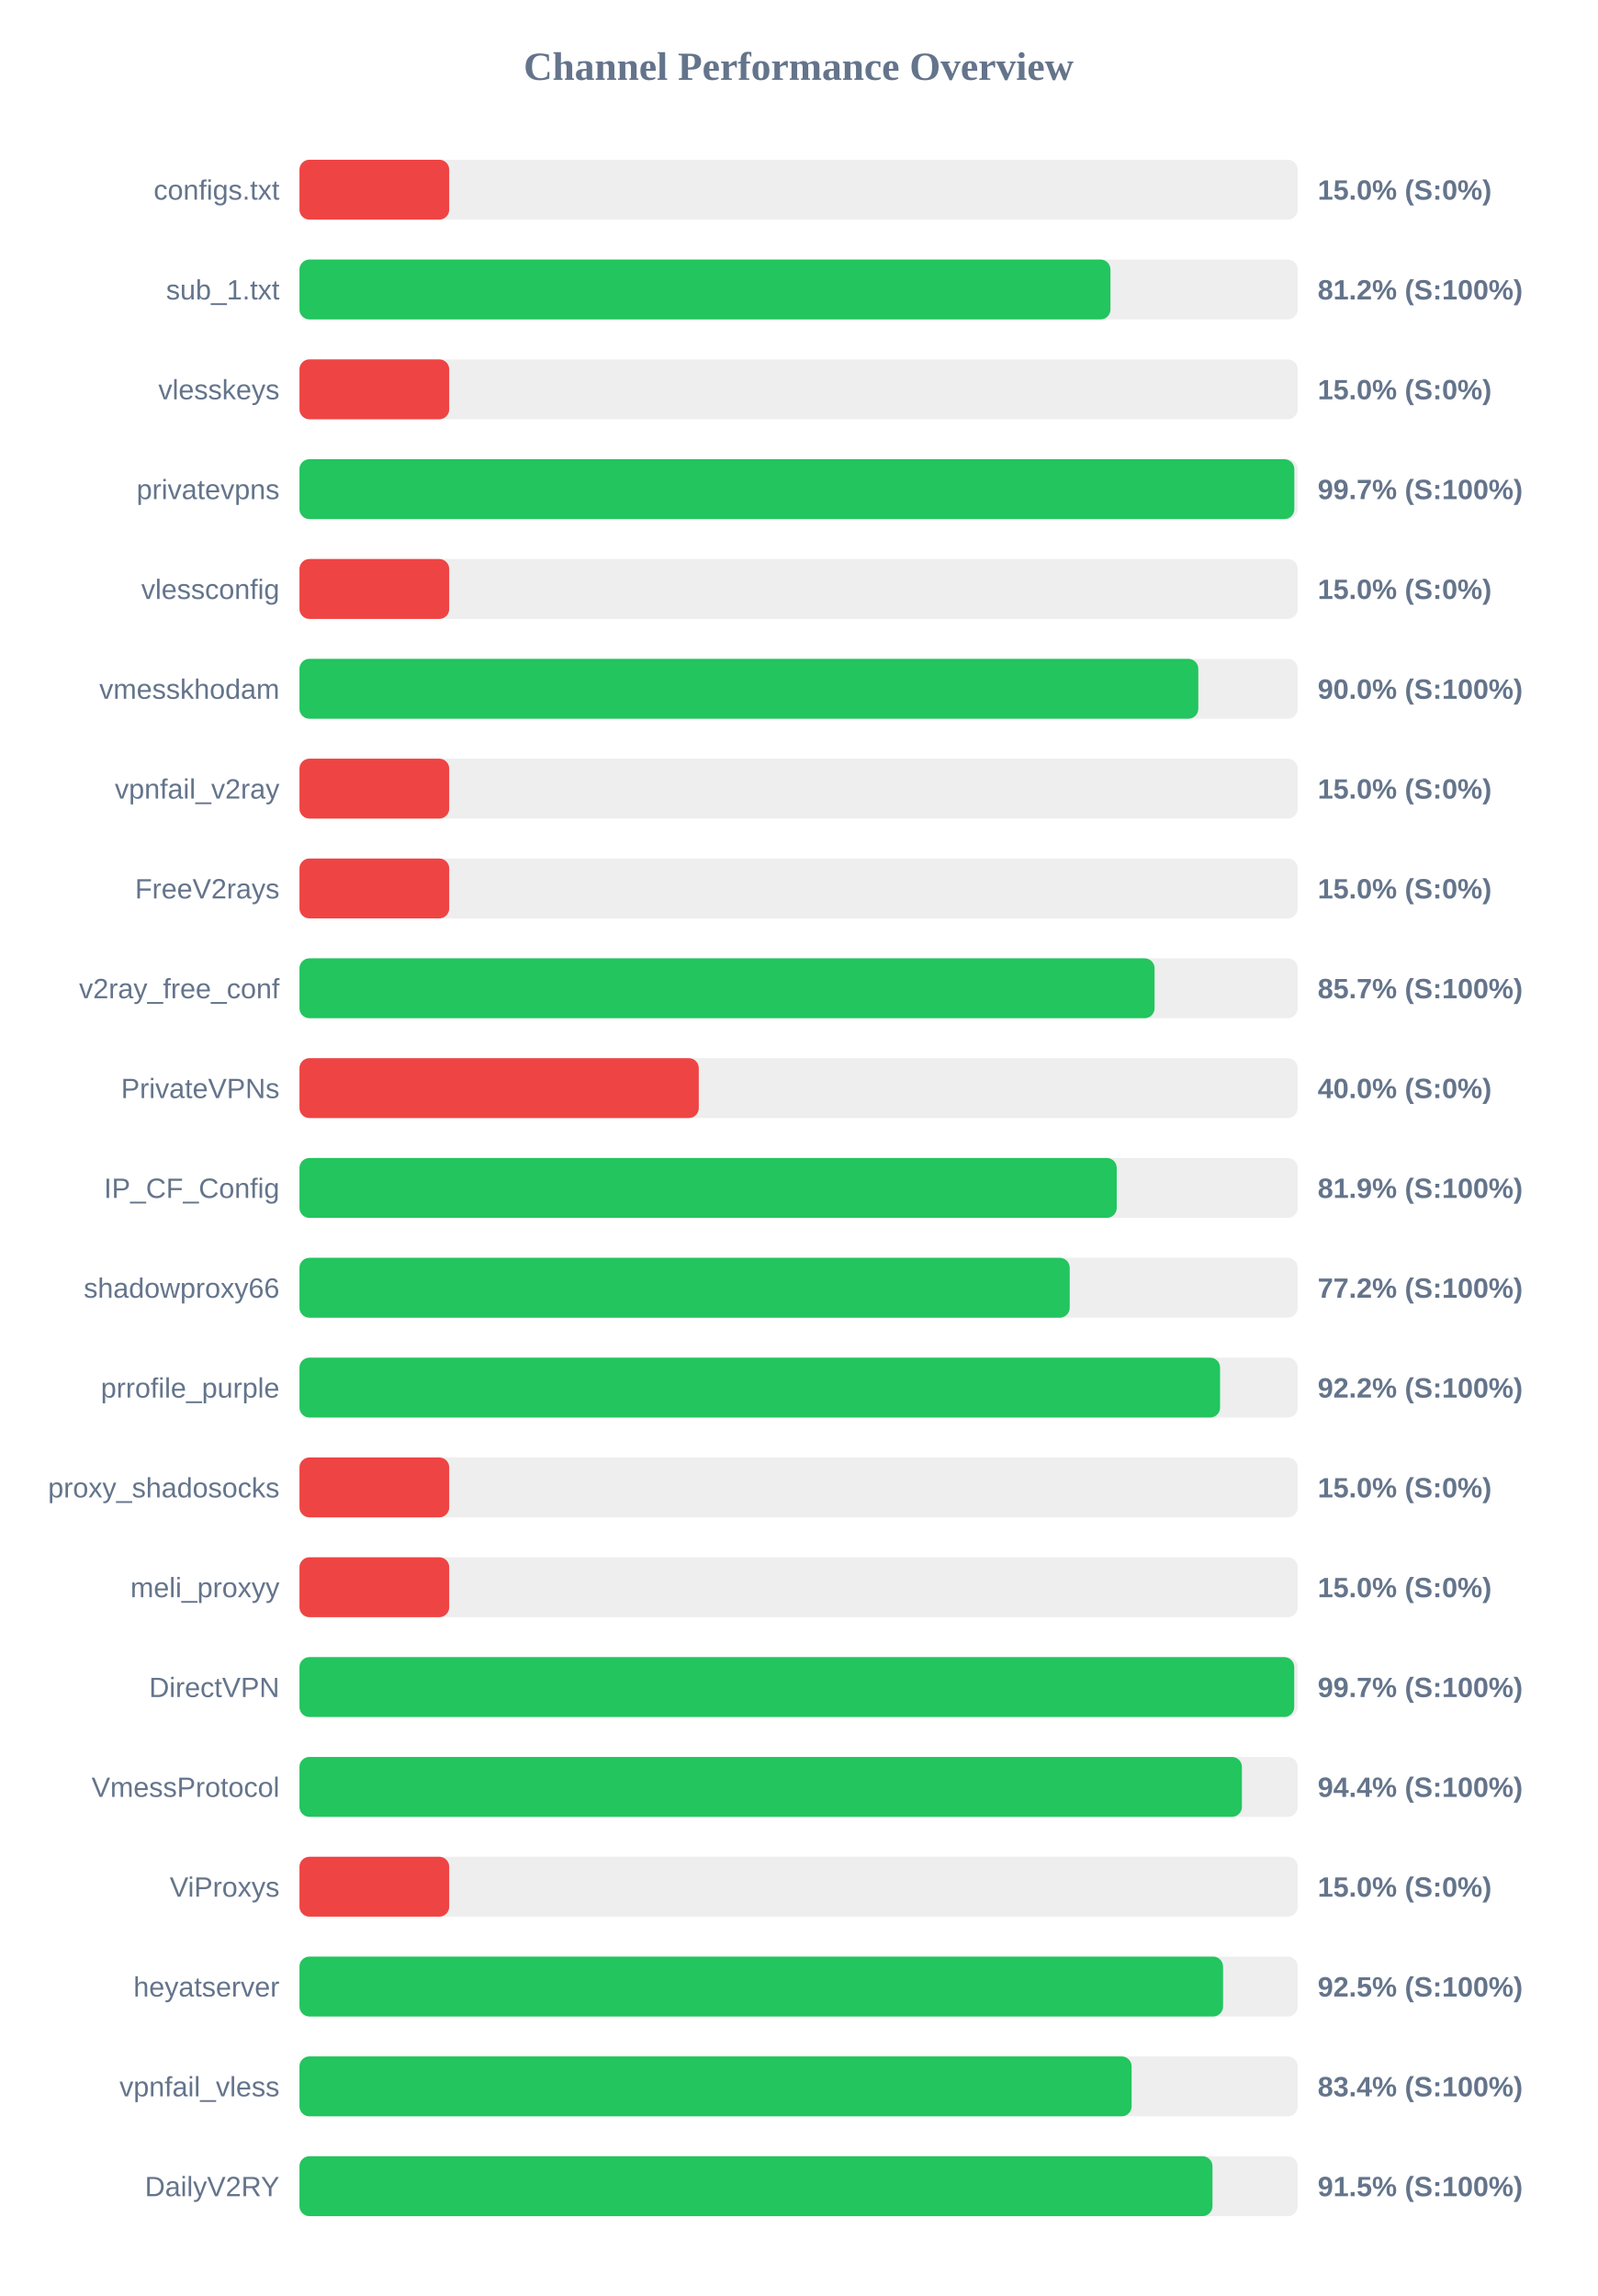
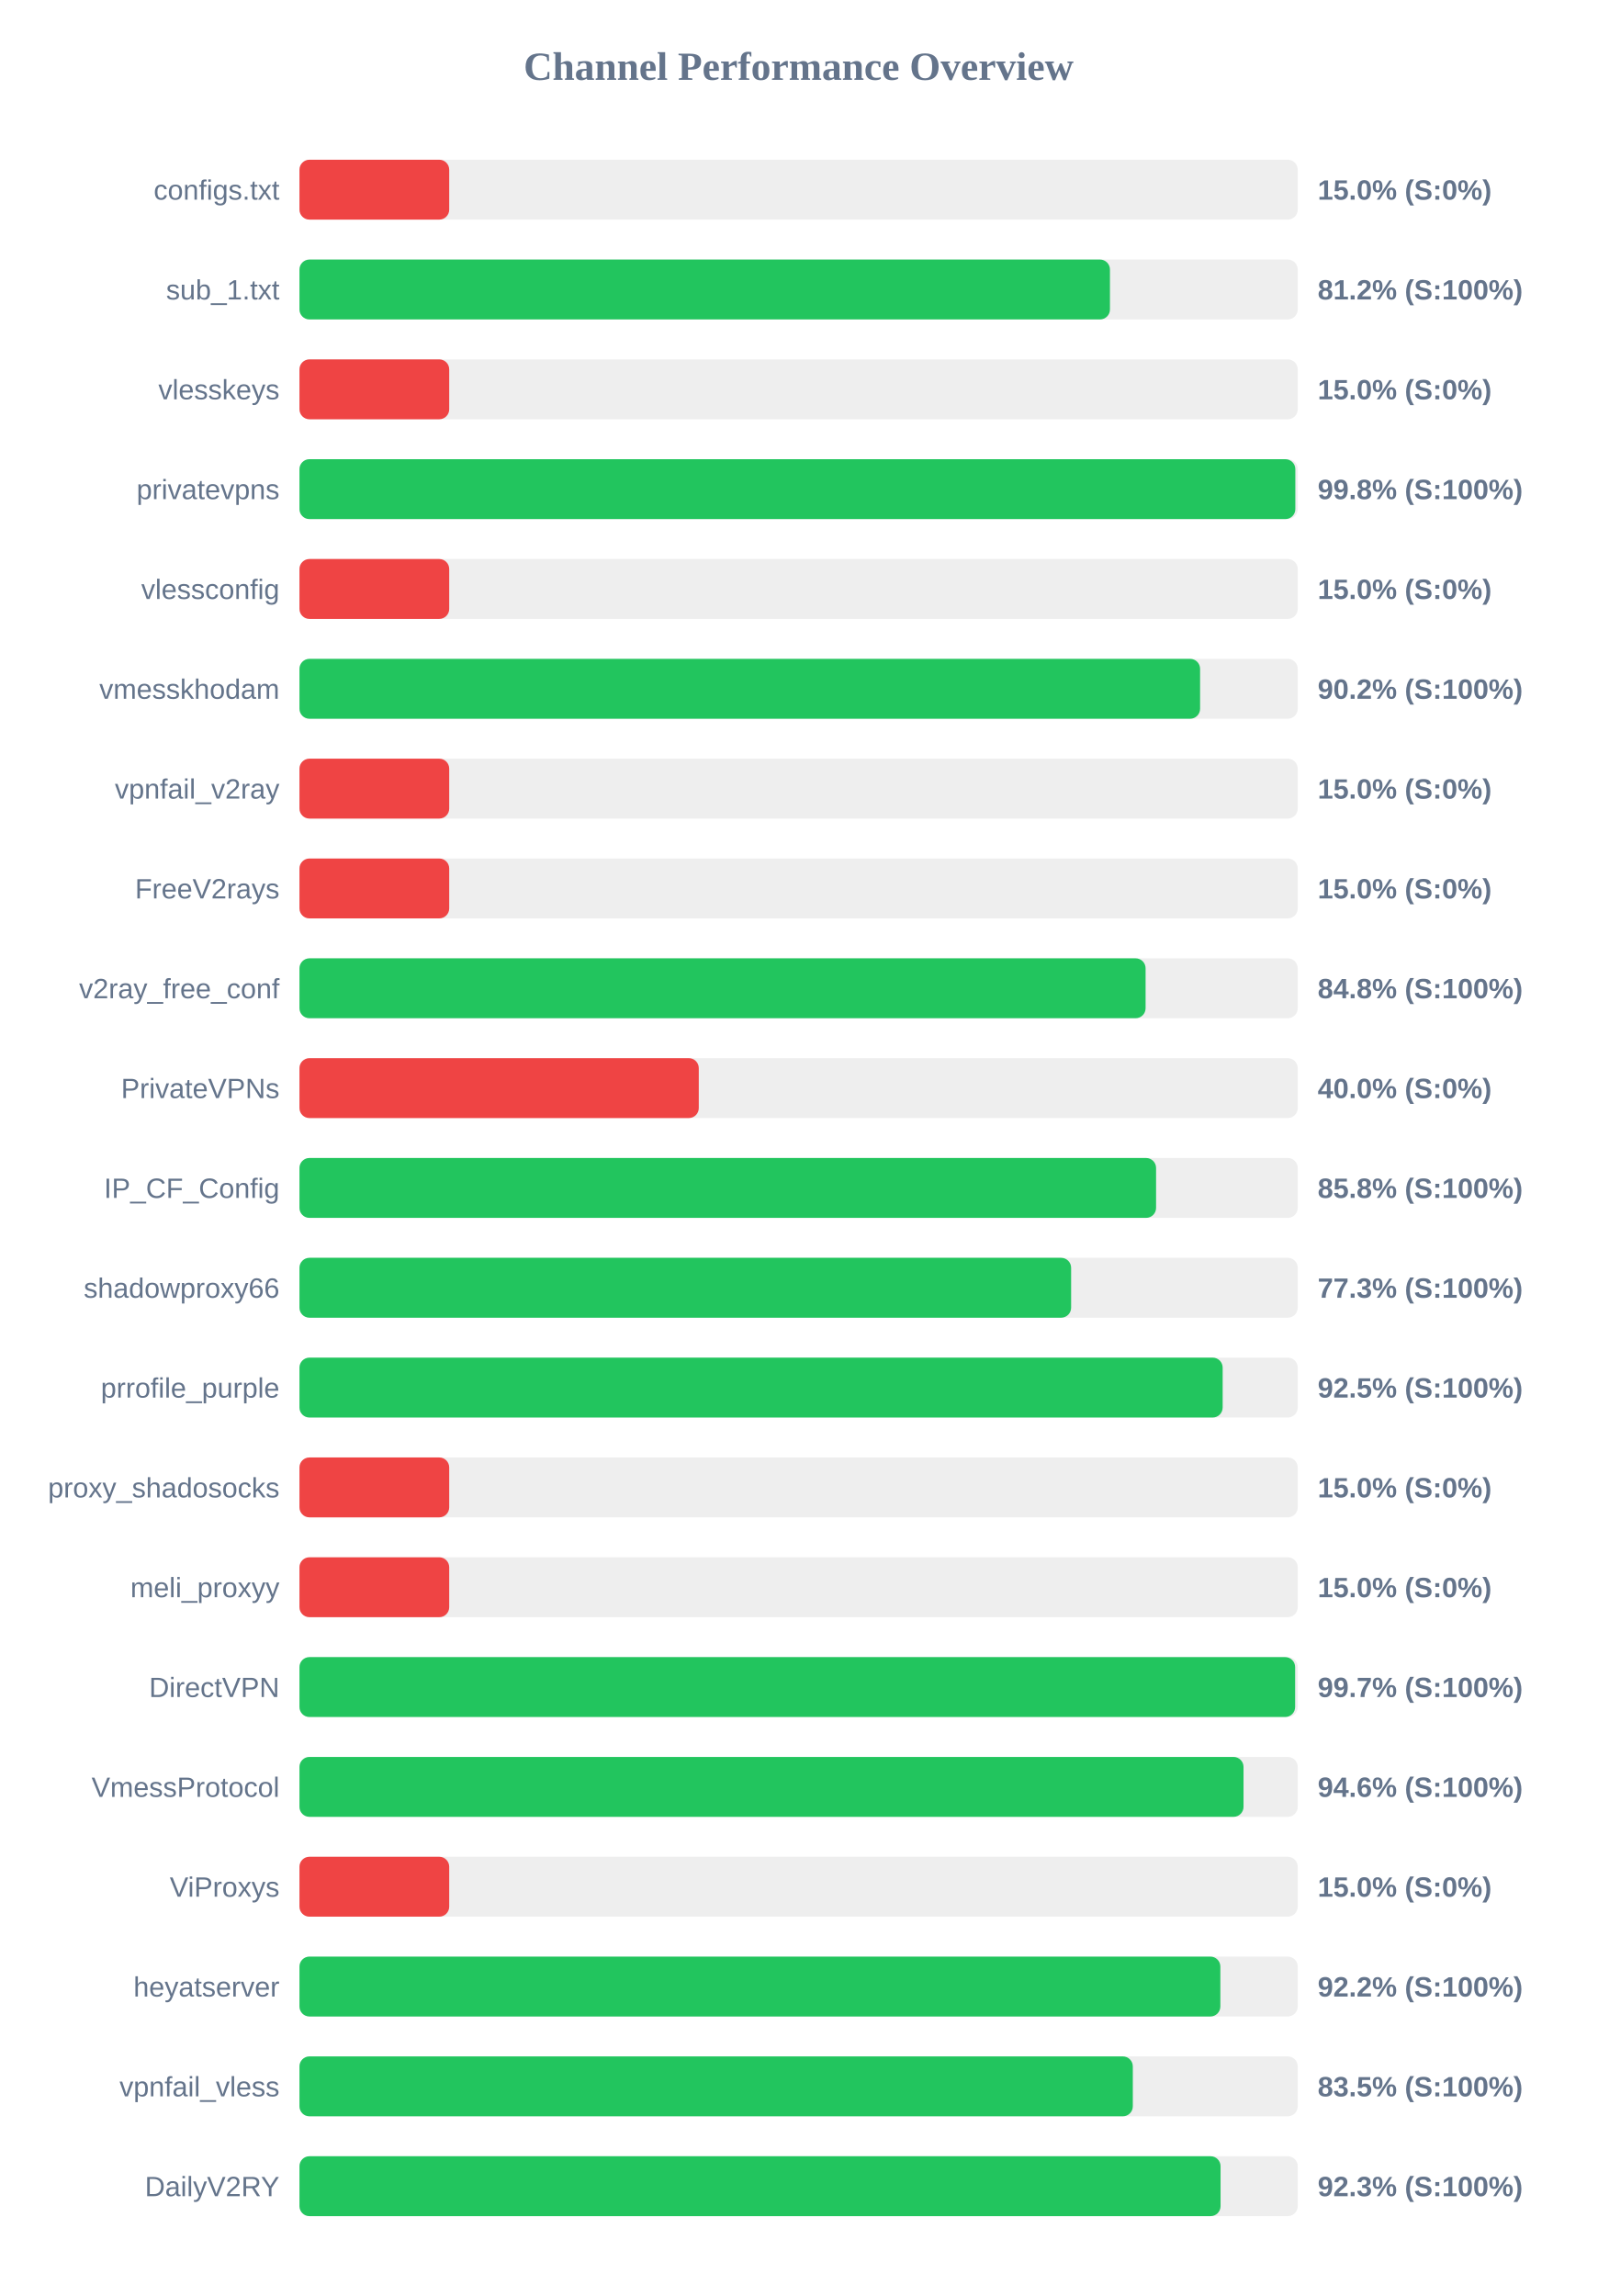
<svg xmlns="http://www.w3.org/2000/svg" width="800" height="1150" version="1.1">
  <style>
        .row { font: 14px Arial; fill: #64748b; }
        .score { font: bold 14px Arial; fill: #64748b; }
    </style>
  <text x="400" y="40" text-anchor="middle" font-size="20px" font-weight="bold" fill="#64748b">Channel Performance Overview</text>
  <rect x="150" y="80" width="500" height="30" fill="#eee" rx="5" />
  <rect x="150" y="80" width="75.0" height="30" fill="#ef4444" rx="5" />
  <text x="140" y="100" text-anchor="end" class="row">configs.txt</text>
  <text x="660" y="100" text-anchor="start" class="score">15.0% (S:0%)</text>
  <rect x="150" y="130" width="500" height="30" fill="#eee" rx="5" />
-   <rect x="150" y="130" width="406.2" height="30" fill="#22c55e" rx="5" />
+   <rect x="150" y="130" width="405.95" height="30" fill="#22c55e" rx="5" />
  <text x="140" y="150" text-anchor="end" class="row">sub_1.txt</text>
  <text x="660" y="150" text-anchor="start" class="score">81.2% (S:100%)</text>
  <rect x="150" y="180" width="500" height="30" fill="#eee" rx="5" />
  <rect x="150" y="180" width="75.0" height="30" fill="#ef4444" rx="5" />
  <text x="140" y="200" text-anchor="end" class="row">vlesskeys</text>
  <text x="660" y="200" text-anchor="start" class="score">15.0% (S:0%)</text>
  <rect x="150" y="230" width="500" height="30" fill="#eee" rx="5" />
-   <rect x="150" y="230" width="498.3" height="30" fill="#22c55e" rx="5" />
+   <rect x="150" y="230" width="498.8" height="30" fill="#22c55e" rx="5" />
  <text x="140" y="250" text-anchor="end" class="row">privatevpns</text>
-   <text x="660" y="250" text-anchor="start" class="score">99.7% (S:100%)</text>
+   <text x="660" y="250" text-anchor="start" class="score">99.8% (S:100%)</text>
  <rect x="150" y="280" width="500" height="30" fill="#eee" rx="5" />
  <rect x="150" y="280" width="75.0" height="30" fill="#ef4444" rx="5" />
  <text x="140" y="300" text-anchor="end" class="row">vlessconfig</text>
  <text x="660" y="300" text-anchor="start" class="score">15.0% (S:0%)</text>
  <rect x="150" y="330" width="500" height="30" fill="#eee" rx="5" />
-   <rect x="150" y="330" width="450.2" height="30" fill="#22c55e" rx="5" />
+   <rect x="150" y="330" width="451.1" height="30" fill="#22c55e" rx="5" />
  <text x="140" y="350" text-anchor="end" class="row">vmesskhodam</text>
-   <text x="660" y="350" text-anchor="start" class="score">90.0% (S:100%)</text>
+   <text x="660" y="350" text-anchor="start" class="score">90.2% (S:100%)</text>
  <rect x="150" y="380" width="500" height="30" fill="#eee" rx="5" />
  <rect x="150" y="380" width="75.0" height="30" fill="#ef4444" rx="5" />
  <text x="140" y="400" text-anchor="end" class="row">vpnfail_v2ray</text>
  <text x="660" y="400" text-anchor="start" class="score">15.0% (S:0%)</text>
  <rect x="150" y="430" width="500" height="30" fill="#eee" rx="5" />
  <rect x="150" y="430" width="75.0" height="30" fill="#ef4444" rx="5" />
  <text x="140" y="450" text-anchor="end" class="row">FreeV2rays</text>
  <text x="660" y="450" text-anchor="start" class="score">15.0% (S:0%)</text>
  <rect x="150" y="480" width="500" height="30" fill="#eee" rx="5" />
-   <rect x="150" y="480" width="428.3" height="30" fill="#22c55e" rx="5" />
+   <rect x="150" y="480" width="423.8" height="30" fill="#22c55e" rx="5" />
  <text x="140" y="500" text-anchor="end" class="row">v2ray_free_conf</text>
-   <text x="660" y="500" text-anchor="start" class="score">85.7% (S:100%)</text>
+   <text x="660" y="500" text-anchor="start" class="score">84.8% (S:100%)</text>
  <rect x="150" y="530" width="500" height="30" fill="#eee" rx="5" />
  <rect x="150" y="530" width="200.0" height="30" fill="#ef4444" rx="5" />
  <text x="140" y="550" text-anchor="end" class="row">PrivateVPNs</text>
  <text x="660" y="550" text-anchor="start" class="score">40.0% (S:0%)</text>
  <rect x="150" y="580" width="500" height="30" fill="#eee" rx="5" />
-   <rect x="150" y="580" width="409.35" height="30" fill="#22c55e" rx="5" />
+   <rect x="150" y="580" width="429.05" height="30" fill="#22c55e" rx="5" />
  <text x="140" y="600" text-anchor="end" class="row">IP_CF_Config</text>
-   <text x="660" y="600" text-anchor="start" class="score">81.9% (S:100%)</text>
+   <text x="660" y="600" text-anchor="start" class="score">85.8% (S:100%)</text>
  <rect x="150" y="630" width="500" height="30" fill="#eee" rx="5" />
-   <rect x="150" y="630" width="385.8" height="30" fill="#22c55e" rx="5" />
+   <rect x="150" y="630" width="386.5" height="30" fill="#22c55e" rx="5" />
  <text x="140" y="650" text-anchor="end" class="row">shadowproxy66</text>
-   <text x="660" y="650" text-anchor="start" class="score">77.2% (S:100%)</text>
+   <text x="660" y="650" text-anchor="start" class="score">77.3% (S:100%)</text>
  <rect x="150" y="680" width="500" height="30" fill="#eee" rx="5" />
-   <rect x="150" y="680" width="461.1" height="30" fill="#22c55e" rx="5" />
+   <rect x="150" y="680" width="462.4" height="30" fill="#22c55e" rx="5" />
  <text x="140" y="700" text-anchor="end" class="row">prrofile_purple</text>
-   <text x="660" y="700" text-anchor="start" class="score">92.2% (S:100%)</text>
+   <text x="660" y="700" text-anchor="start" class="score">92.5% (S:100%)</text>
  <rect x="150" y="730" width="500" height="30" fill="#eee" rx="5" />
  <rect x="150" y="730" width="75.0" height="30" fill="#ef4444" rx="5" />
  <text x="140" y="750" text-anchor="end" class="row">proxy_shadosocks</text>
  <text x="660" y="750" text-anchor="start" class="score">15.0% (S:0%)</text>
  <rect x="150" y="780" width="500" height="30" fill="#eee" rx="5" />
  <rect x="150" y="780" width="75.0" height="30" fill="#ef4444" rx="5" />
  <text x="140" y="800" text-anchor="end" class="row">meli_proxyy</text>
  <text x="660" y="800" text-anchor="start" class="score">15.0% (S:0%)</text>
  <rect x="150" y="830" width="500" height="30" fill="#eee" rx="5" />
-   <rect x="150" y="830" width="498.25" height="30" fill="#22c55e" rx="5" />
+   <rect x="150" y="830" width="498.7" height="30" fill="#22c55e" rx="5" />
  <text x="140" y="850" text-anchor="end" class="row">DirectVPN</text>
  <text x="660" y="850" text-anchor="start" class="score">99.7% (S:100%)</text>
  <rect x="150" y="880" width="500" height="30" fill="#eee" rx="5" />
-   <rect x="150" y="880" width="472.05" height="30" fill="#22c55e" rx="5" />
+   <rect x="150" y="880" width="472.85" height="30" fill="#22c55e" rx="5" />
  <text x="140" y="900" text-anchor="end" class="row">VmessProtocol</text>
-   <text x="660" y="900" text-anchor="start" class="score">94.4% (S:100%)</text>
+   <text x="660" y="900" text-anchor="start" class="score">94.6% (S:100%)</text>
  <rect x="150" y="930" width="500" height="30" fill="#eee" rx="5" />
  <rect x="150" y="930" width="75.0" height="30" fill="#ef4444" rx="5" />
  <text x="140" y="950" text-anchor="end" class="row">ViProxys</text>
  <text x="660" y="950" text-anchor="start" class="score">15.0% (S:0%)</text>
  <rect x="150" y="980" width="500" height="30" fill="#eee" rx="5" />
-   <rect x="150" y="980" width="462.6" height="30" fill="#22c55e" rx="5" />
+   <rect x="150" y="980" width="461.25" height="30" fill="#22c55e" rx="5" />
  <text x="140" y="1000" text-anchor="end" class="row">heyatserver</text>
-   <text x="660" y="1000" text-anchor="start" class="score">92.5% (S:100%)</text>
+   <text x="660" y="1000" text-anchor="start" class="score">92.2% (S:100%)</text>
  <rect x="150" y="1030" width="500" height="30" fill="#eee" rx="5" />
-   <rect x="150" y="1030" width="416.8" height="30" fill="#22c55e" rx="5" />
+   <rect x="150" y="1030" width="417.4" height="30" fill="#22c55e" rx="5" />
  <text x="140" y="1050" text-anchor="end" class="row">vpnfail_vless</text>
-   <text x="660" y="1050" text-anchor="start" class="score">83.4% (S:100%)</text>
+   <text x="660" y="1050" text-anchor="start" class="score">83.5% (S:100%)</text>
  <rect x="150" y="1080" width="500" height="30" fill="#eee" rx="5" />
-   <rect x="150" y="1080" width="457.3" height="30" fill="#22c55e" rx="5" />
+   <rect x="150" y="1080" width="461.35" height="30" fill="#22c55e" rx="5" />
  <text x="140" y="1100" text-anchor="end" class="row">DailyV2RY</text>
-   <text x="660" y="1100" text-anchor="start" class="score">91.5% (S:100%)</text>
+   <text x="660" y="1100" text-anchor="start" class="score">92.3% (S:100%)</text>
</svg>
